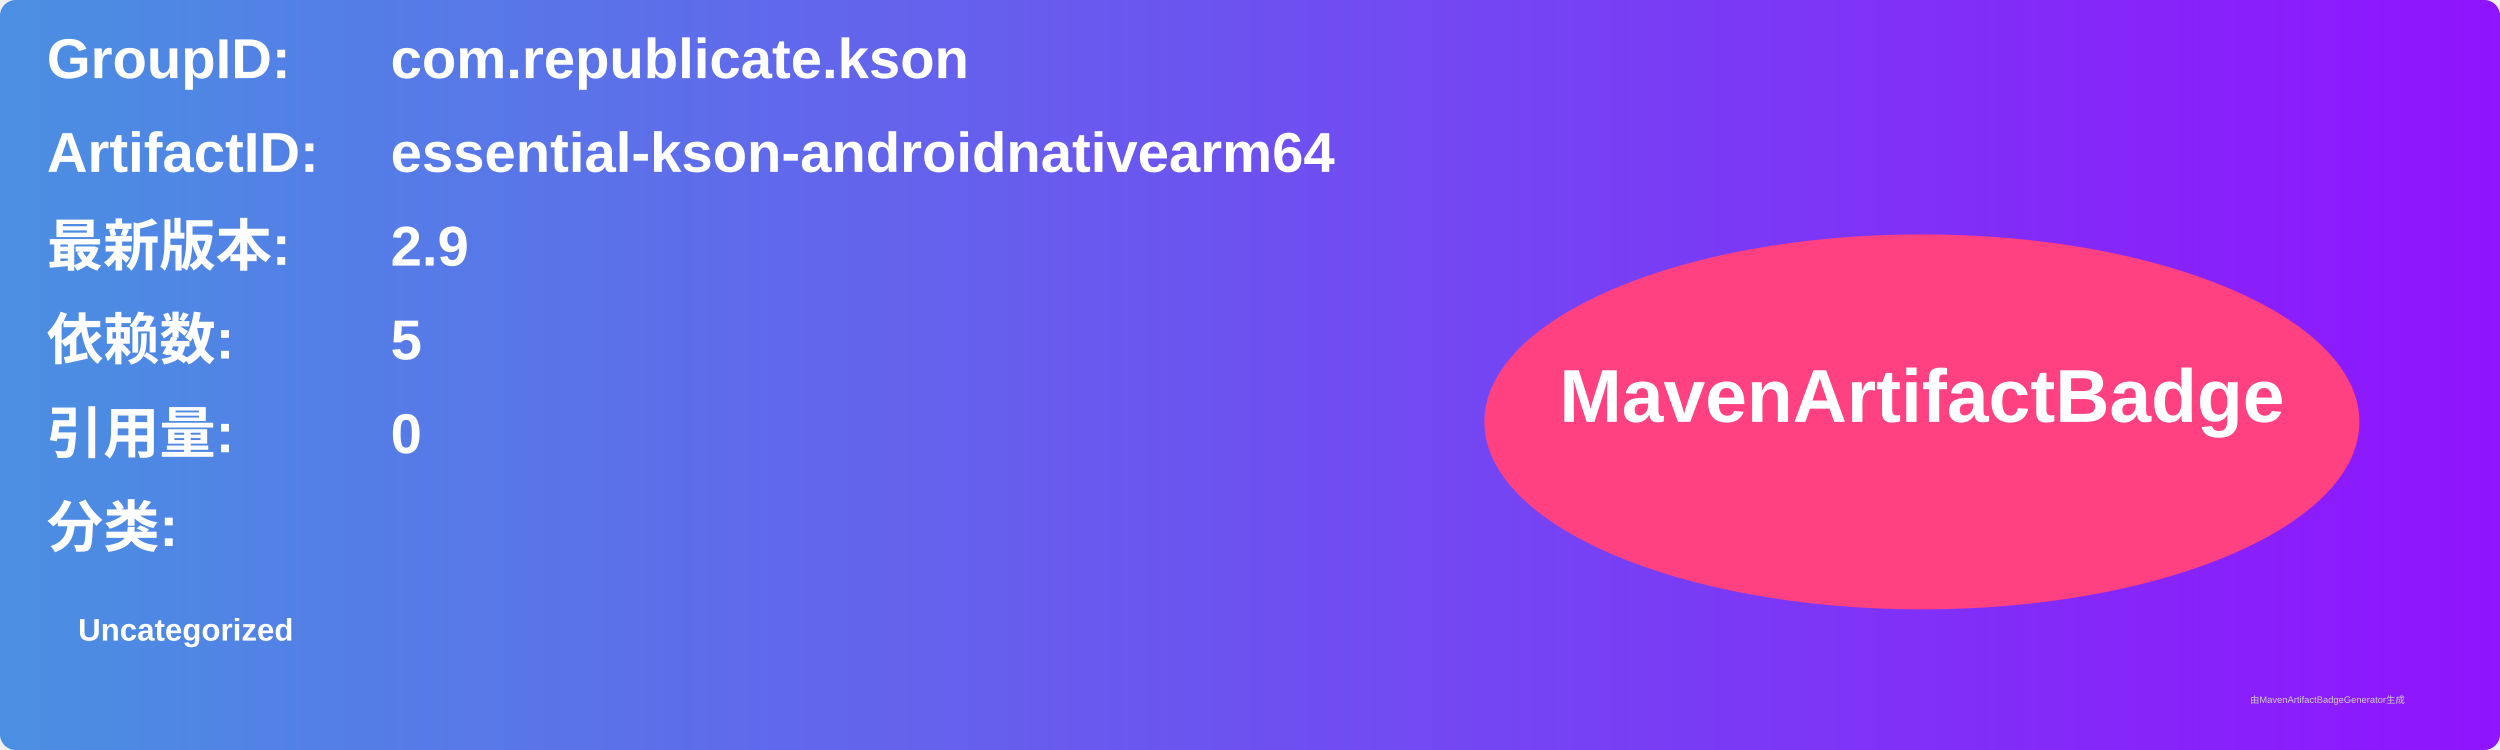
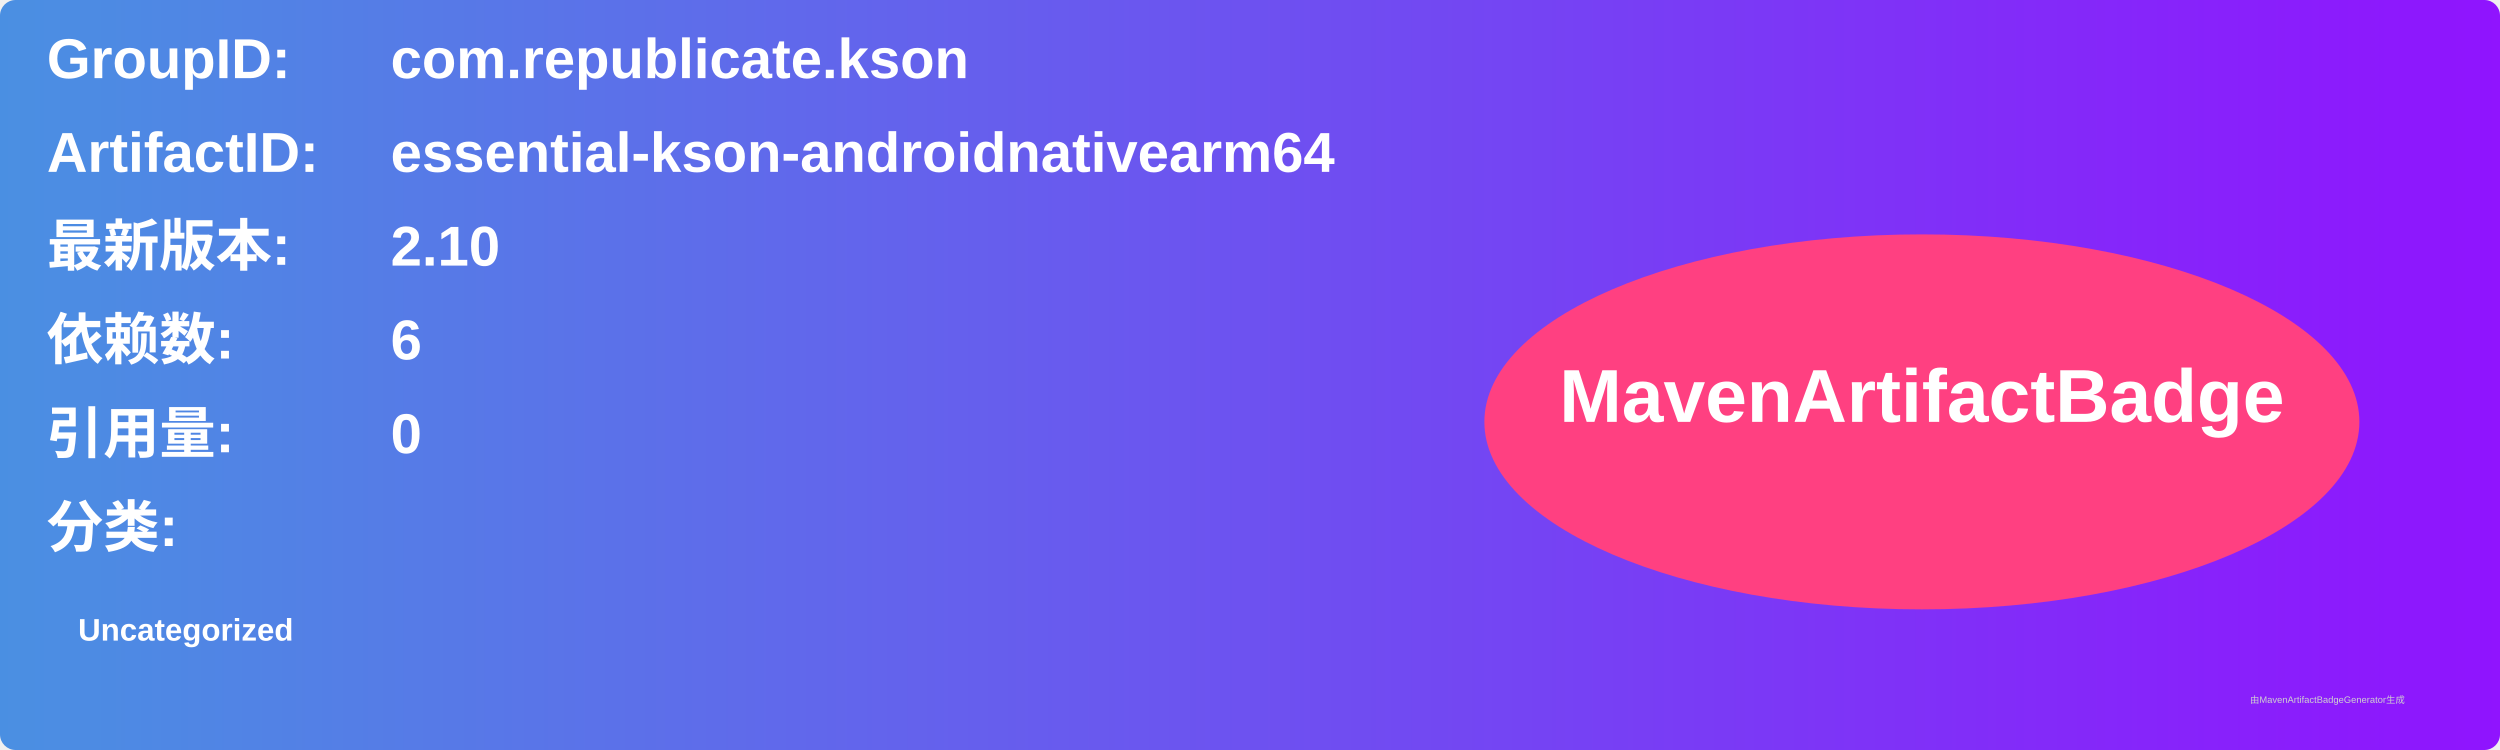
<svg xmlns="http://www.w3.org/2000/svg" width="800" height="240" viewBox="0 0 800 240">
  <linearGradient id="grad" x1="0%" y1="0%" x2="100%" y2="0%">
    <stop offset="0%" stop-color="#4a90e2" />
    <stop offset="100%" stop-color="#9013fe" />
  </linearGradient>
  <rect width="100%" height="100%" rx="5" ry="5" fill="url(#grad)" />
  <g transform="translate(15, 15)">
    <text x="0" y="10" font-family="Arial" font-size="18" fill="white" font-weight="bold" width="260">GroupID:</text>
    <text x="110" y="10" font-family="Arial" font-size="18" fill="white" font-weight="bold" width="460">com.republicate.kson</text>
    <text x="0" y="40" font-family="Arial" font-size="18" fill="white" font-weight="bold" width="260">ArtifactID:</text>
    <text x="110" y="40" font-family="Arial" font-size="18" fill="white" font-weight="bold" width="460">essential-kson-androidnativearm64</text>
    <text x="0" y="70" font-family="Arial" font-size="18" fill="white" font-weight="bold">最新版本:</text>
    <text x="110" y="70" font-family="Arial" font-size="18" fill="white" font-weight="bold">
-       <tspan font-weight="bold">2.9</tspan>
+       <tspan font-weight="bold">2.10</tspan>
    </text>
    <text x="0" y="100" font-family="Arial" font-size="18" fill="white" font-weight="bold">依赖数: </text>
    <text x="110" y="100" font-family="Arial" font-size="18" fill="white">
-       <tspan font-weight="bold">5</tspan>
+       <tspan font-weight="bold">6</tspan>
    </text>
    <text x="0" y="130" font-family="Arial" font-size="18" fill="white" font-weight="bold">引用量: </text>
    <text x="110" y="130" font-family="Arial" font-size="18" fill="white">
      <tspan font-weight="bold">0</tspan>
    </text>
    <text x="0" y="160" font-family="Arial" font-size="18" fill="white" font-weight="bold">分类:</text>
    <text x="10" y="190" font-family="Arial" font-size="10" fill="white">
      <tspan font-weight="bold">Uncategorized</tspan>
    </text>
    <ellipse cx="600" cy="120" rx="140" ry="60" fill="#ff4081" />
    <text x="600" y="120" text-anchor="middle" font-family="Arial" font-size="24" fill="white" font-weight="bold">MavenArtifactBadge</text>
  </g>
  <text x="720" y="225" font-family="Arial" font-size="3" fill="#d0d0d0">由MavenArtifactBadgeGenerator生成</text>
</svg>
